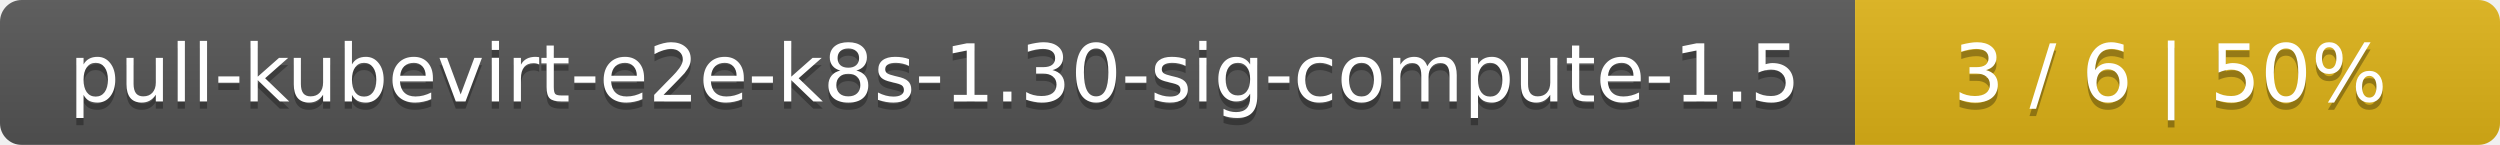
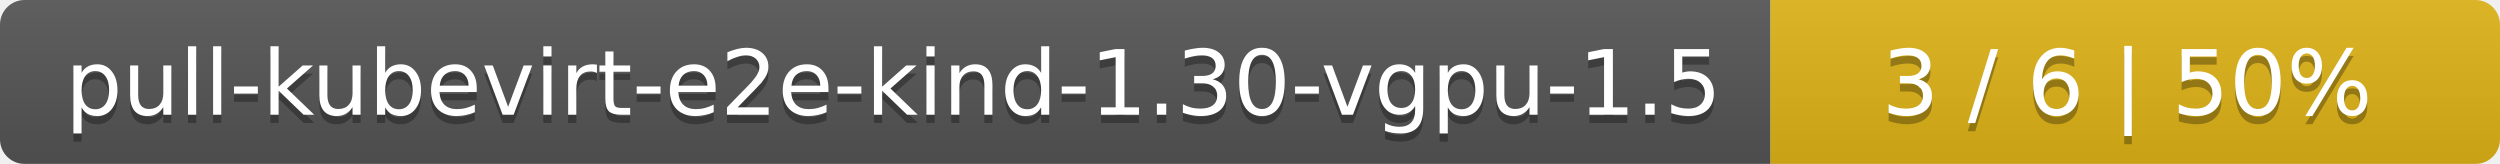
- <svg xmlns="http://www.w3.org/2000/svg" width="345" height="20">
+ <svg xmlns="http://www.w3.org/2000/svg" width="305" height="20">
  <linearGradient id="smooth" x2="0" y2="100%">
    <stop offset="0" stop-color="#bbb" stop-opacity=".1" />
    <stop offset="1" stop-opacity=".1" />
  </linearGradient>
  <mask id="round">
-     <rect width="345" height="20" rx="3" fill="#fff" />
+     <rect width="305" height="20" rx="3" fill="#fff" />
  </mask>
  <g mask="url(#round)">
-     <rect width="256" height="20" fill="#555" />
-     <rect x="256" width="89" height="20" fill="#dfb317" />
-     <rect width="345" height="20" fill="url(#smooth)" />
+     <rect width="216" height="20" fill="#555" />
+     <rect x="216" width="89" height="20" fill="#dfb317" />
+     <rect width="305" height="20" fill="url(#smooth)" />
  </g>
  <g fill="#fff" text-anchor="middle" font-family="DejaVu Sans,Verdana,Geneva,sans-serif" font-size="11">
-     <text x="129" y="15" fill="#010101" fill-opacity=".3">pull-kubevirt-e2e-k8s-1.30-sig-compute-1.5</text>
-     <text x="129" y="14">pull-kubevirt-e2e-k8s-1.30-sig-compute-1.5</text>
-     <text x="299.5" y="15" fill="#010101" fill-opacity=".3">3 / 6    |    50%</text>
-     <text x="299.5" y="14">3 / 6    |    50%</text>
+     <text x="109" y="15" fill="#010101" fill-opacity=".3">pull-kubevirt-e2e-kind-1.30-vgpu-1.5</text>
+     <text x="109" y="14">pull-kubevirt-e2e-kind-1.30-vgpu-1.5</text>
+     <text x="259.5" y="15" fill="#010101" fill-opacity=".3">3 / 6    |    50%</text>
+     <text x="259.5" y="14">3 / 6    |    50%</text>
  </g>
</svg>
